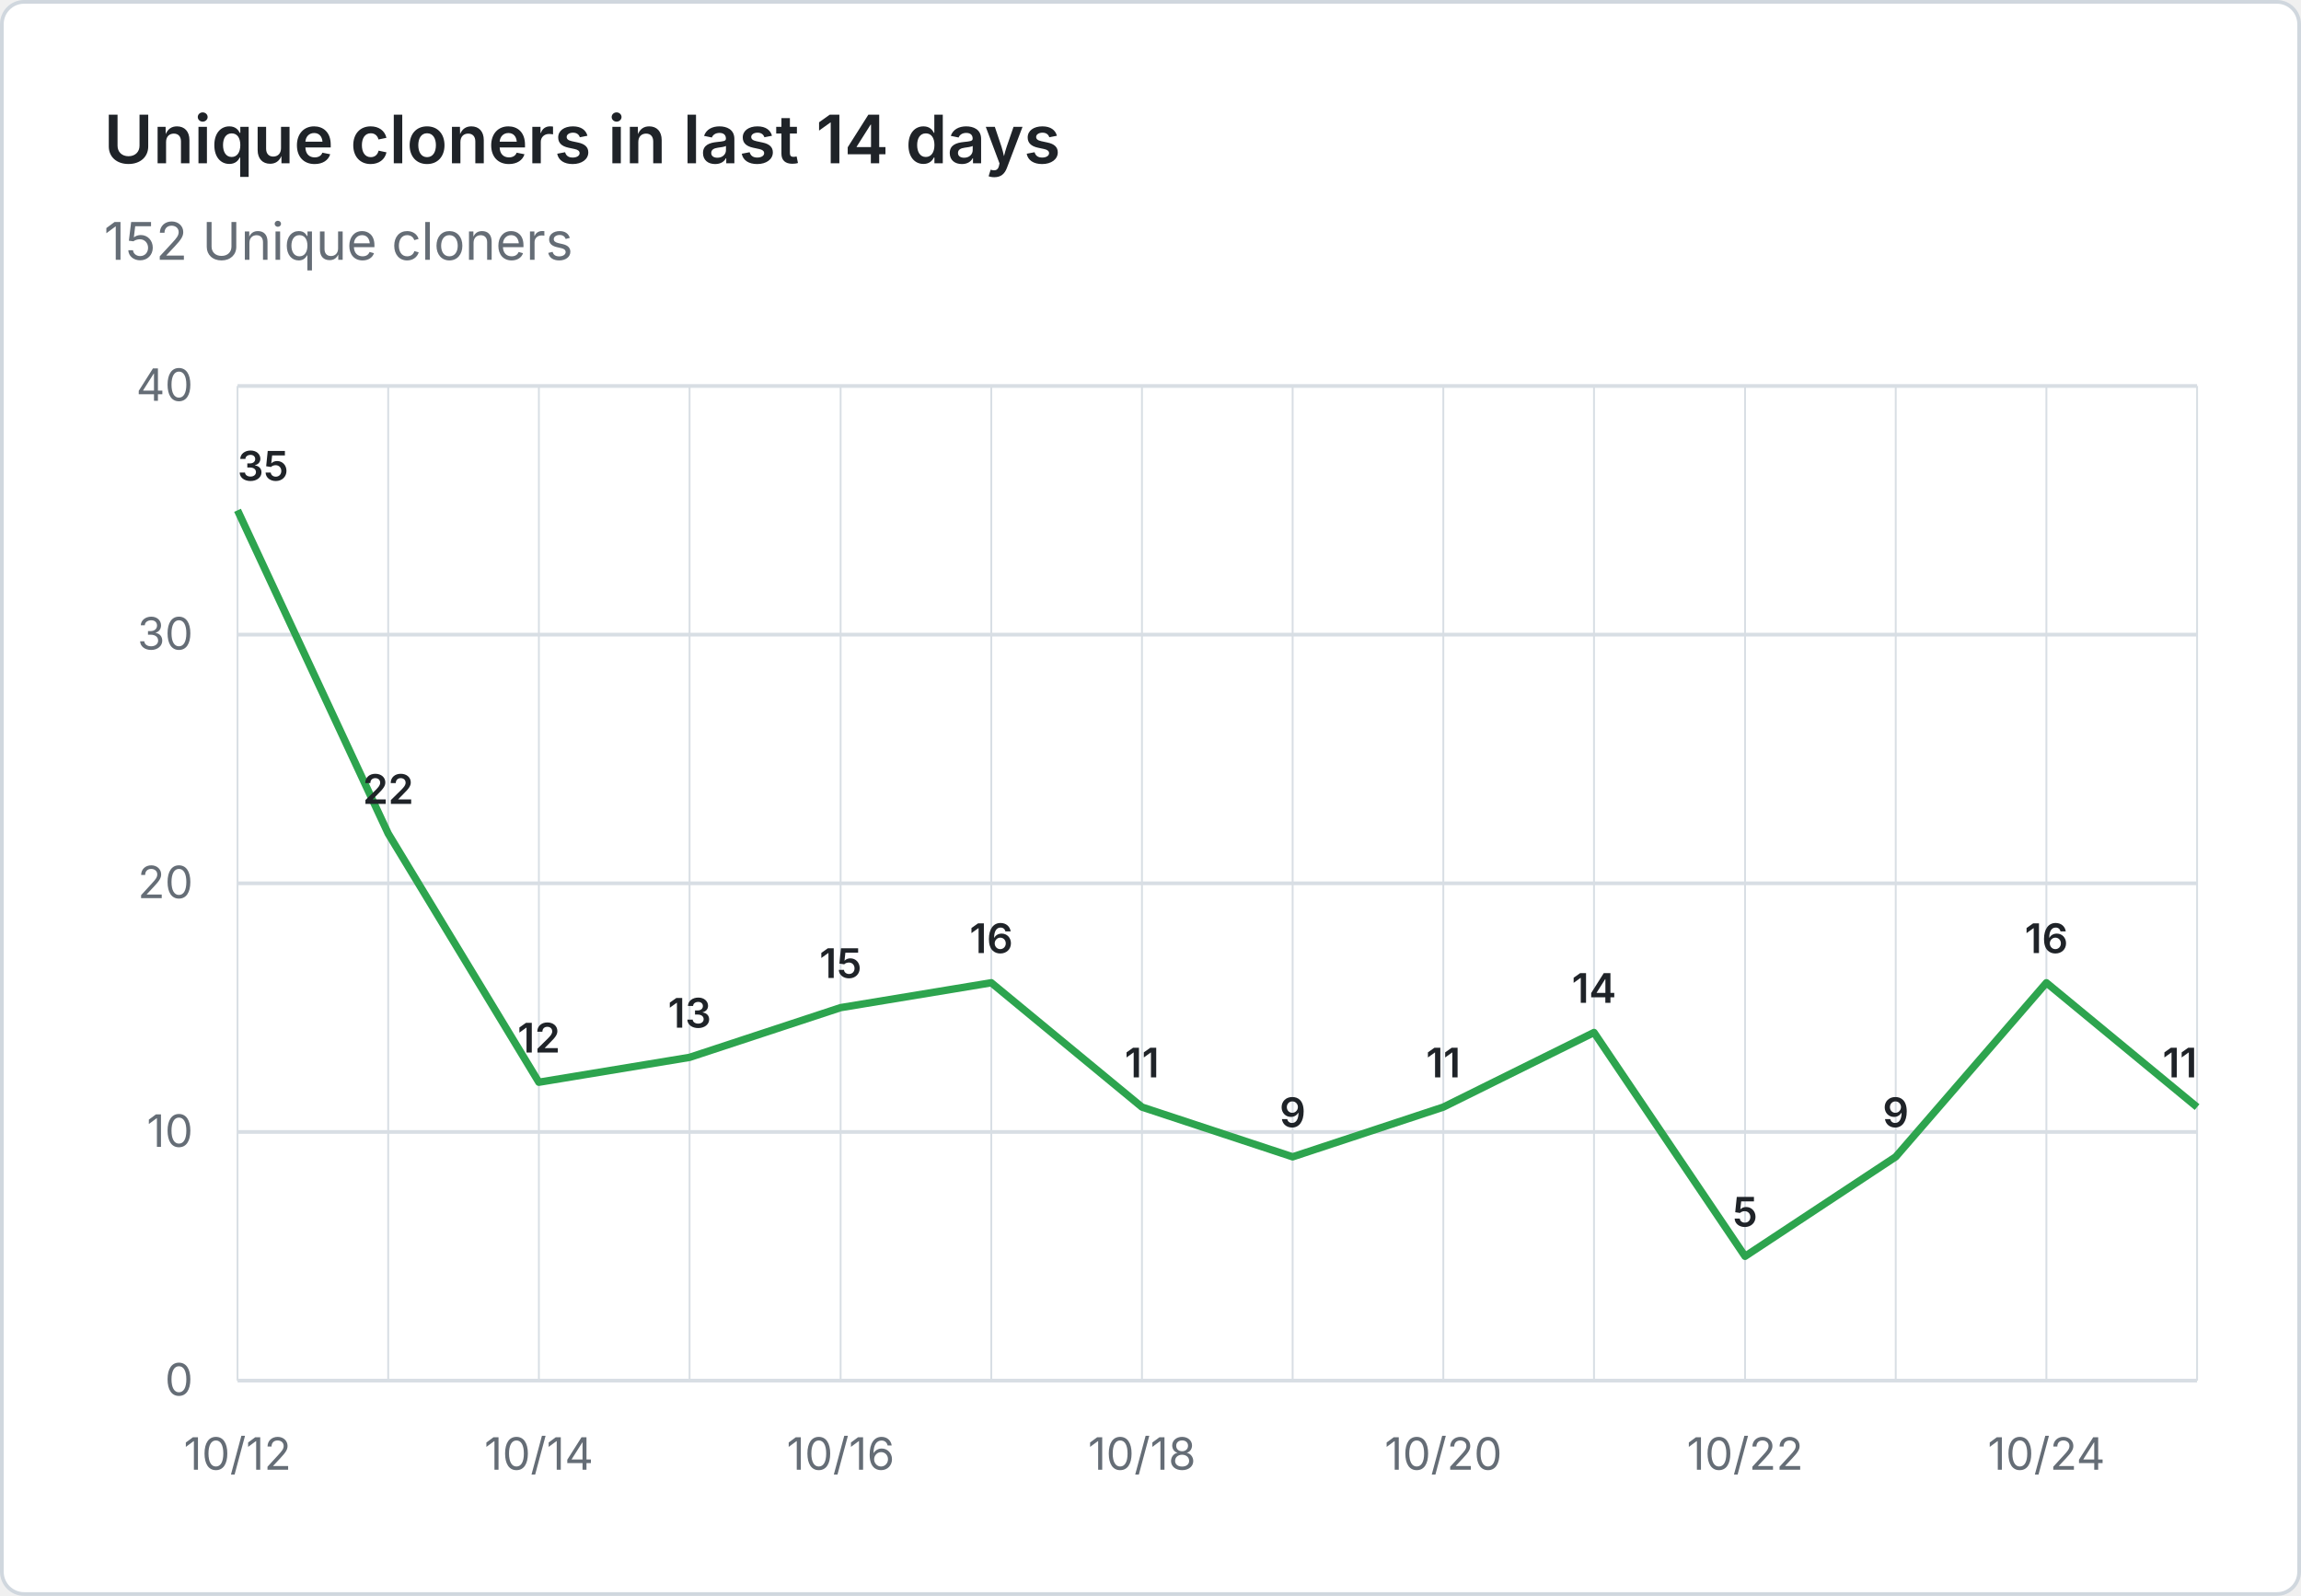
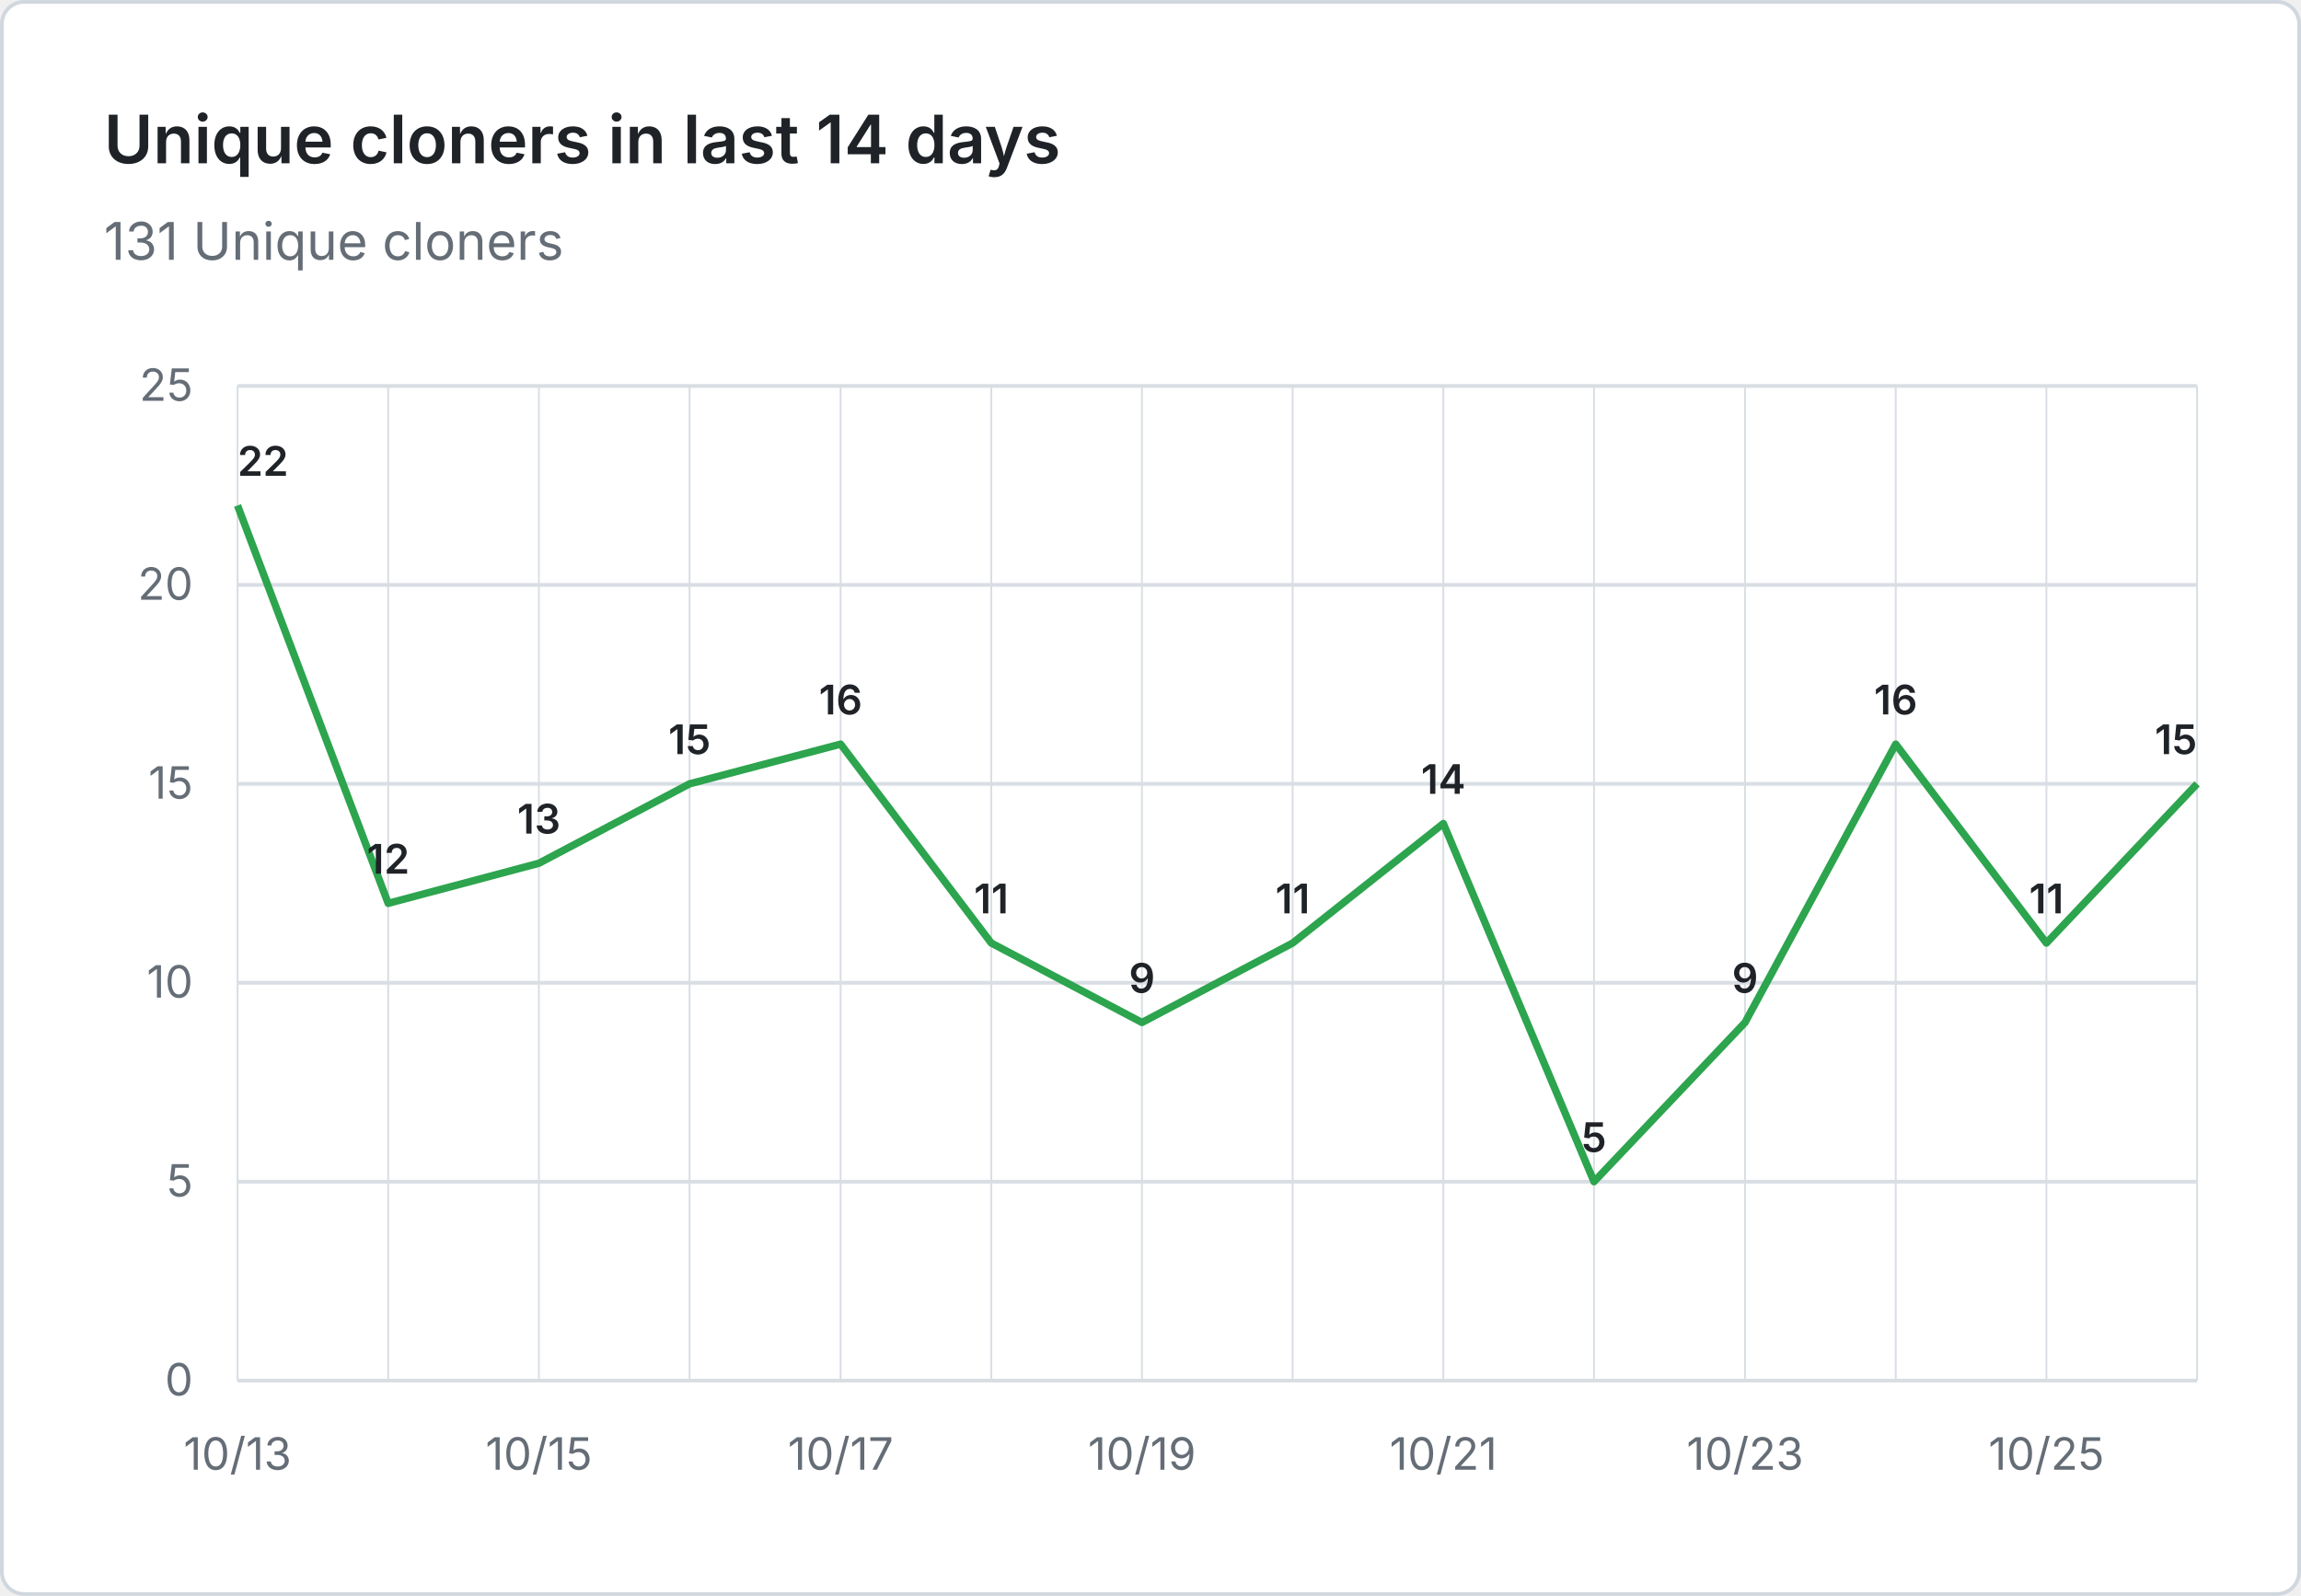
- <svg xmlns="http://www.w3.org/2000/svg" viewBox="0 0 620 430" width="620" height="430" role="img" aria-label="Unique cloners in last 14 days: 152 Unique cloners">
+ <svg xmlns="http://www.w3.org/2000/svg" viewBox="0 0 620 430" width="620" height="430" role="img" aria-label="Unique cloners in last 14 days: 131 Unique cloners">
  <rect x="0.5" y="0.5" width="619" height="429" fill="#ffffff" stroke="#d0d7de" rx="6" />
  <g font-family="system-ui, -apple-system, 'Segoe UI', sans-serif">
    <text x="28" y="44" fill="#1f2328" font-size="18" font-weight="600">Unique cloners in last 14 days</text>
-     <text x="28" y="70" fill="#656d76" font-size="14">152 Unique cloners</text>
+     <text x="28" y="70" fill="#656d76" font-size="14">131 Unique cloners</text>
    <line x1="64" y1="372.0" x2="592" y2="372.0" stroke="#d8dee4" stroke-width="1" />
    <text x="52" y="376.0" text-anchor="end" fill="#656d76" font-size="12">0</text>
-     <line x1="64" y1="305.0" x2="592" y2="305.0" stroke="#d8dee4" stroke-width="1" />
-     <text x="52" y="309.0" text-anchor="end" fill="#656d76" font-size="12">10</text>
-     <line x1="64" y1="238.0" x2="592" y2="238.0" stroke="#d8dee4" stroke-width="1" />
-     <text x="52" y="242.0" text-anchor="end" fill="#656d76" font-size="12">20</text>
-     <line x1="64" y1="171.0" x2="592" y2="171.0" stroke="#d8dee4" stroke-width="1" />
-     <text x="52" y="175.0" text-anchor="end" fill="#656d76" font-size="12">30</text>
+     <line x1="64" y1="318.4" x2="592" y2="318.4" stroke="#d8dee4" stroke-width="1" />
+     <text x="52" y="322.4" text-anchor="end" fill="#656d76" font-size="12">5</text>
+     <line x1="64" y1="264.8" x2="592" y2="264.8" stroke="#d8dee4" stroke-width="1" />
+     <text x="52" y="268.8" text-anchor="end" fill="#656d76" font-size="12">10</text>
+     <line x1="64" y1="211.2" x2="592" y2="211.2" stroke="#d8dee4" stroke-width="1" />
+     <text x="52" y="215.2" text-anchor="end" fill="#656d76" font-size="12">15</text>
+     <line x1="64" y1="157.6" x2="592" y2="157.6" stroke="#d8dee4" stroke-width="1" />
+     <text x="52" y="161.6" text-anchor="end" fill="#656d76" font-size="12">20</text>
    <line x1="64" y1="104.0" x2="592" y2="104.0" stroke="#d8dee4" stroke-width="1" />
-     <text x="52" y="108.0" text-anchor="end" fill="#656d76" font-size="12">40</text>
+     <text x="52" y="108.0" text-anchor="end" fill="#656d76" font-size="12">25</text>
    <line x1="64.0" y1="104" x2="64.0" y2="372" stroke="#d8dee4" stroke-width="0.5" />
    <line x1="104.6" y1="104" x2="104.6" y2="372" stroke="#d8dee4" stroke-width="0.5" />
    <line x1="145.2" y1="104" x2="145.2" y2="372" stroke="#d8dee4" stroke-width="0.5" />
    <line x1="185.8" y1="104" x2="185.8" y2="372" stroke="#d8dee4" stroke-width="0.5" />
    <line x1="226.5" y1="104" x2="226.5" y2="372" stroke="#d8dee4" stroke-width="0.5" />
    <line x1="267.1" y1="104" x2="267.1" y2="372" stroke="#d8dee4" stroke-width="0.5" />
    <line x1="307.7" y1="104" x2="307.7" y2="372" stroke="#d8dee4" stroke-width="0.5" />
    <line x1="348.3" y1="104" x2="348.3" y2="372" stroke="#d8dee4" stroke-width="0.5" />
    <line x1="388.9" y1="104" x2="388.9" y2="372" stroke="#d8dee4" stroke-width="0.5" />
    <line x1="429.5" y1="104" x2="429.5" y2="372" stroke="#d8dee4" stroke-width="0.5" />
    <line x1="470.2" y1="104" x2="470.2" y2="372" stroke="#d8dee4" stroke-width="0.5" />
    <line x1="510.8" y1="104" x2="510.8" y2="372" stroke="#d8dee4" stroke-width="0.5" />
    <line x1="551.4" y1="104" x2="551.4" y2="372" stroke="#d8dee4" stroke-width="0.5" />
    <line x1="592.0" y1="104" x2="592.0" y2="372" stroke="#d8dee4" stroke-width="0.5" />
-     <text x="64.0" y="396" text-anchor="middle" fill="#656d76" font-size="12">10/12</text>
-     <text x="145.2" y="396" text-anchor="middle" fill="#656d76" font-size="12">10/14</text>
-     <text x="226.5" y="396" text-anchor="middle" fill="#656d76" font-size="12">10/16</text>
-     <text x="307.7" y="396" text-anchor="middle" fill="#656d76" font-size="12">10/18</text>
-     <text x="388.9" y="396" text-anchor="middle" fill="#656d76" font-size="12">10/20</text>
-     <text x="470.2" y="396" text-anchor="middle" fill="#656d76" font-size="12">10/22</text>
-     <text x="551.4" y="396" text-anchor="middle" fill="#656d76" font-size="12">10/24</text>
-     <path d="M 64.0 137.5 L 104.6 224.6 L 145.2 291.6 L 185.8 284.9 L 226.5 271.5 L 267.1 264.8 L 307.7 298.3 L 348.3 311.7 L 388.9 298.3 L 429.5 278.2 L 470.2 338.5 L 510.8 311.7 L 551.4 264.8 L 592.0 298.3" fill="none" stroke="#2da44e" stroke-width="2" stroke-linejoin="round" />
-     <text x="64.0" y="129.5" text-anchor="start" fill="#1f2328" font-size="11" font-weight="600">35</text>
-     <text x="104.6" y="216.6" text-anchor="middle" fill="#1f2328" font-size="11" font-weight="600">22</text>
-     <text x="145.2" y="283.6" text-anchor="middle" fill="#1f2328" font-size="11" font-weight="600">12</text>
-     <text x="185.8" y="276.9" text-anchor="middle" fill="#1f2328" font-size="11" font-weight="600">13</text>
-     <text x="226.5" y="263.5" text-anchor="middle" fill="#1f2328" font-size="11" font-weight="600">15</text>
-     <text x="267.1" y="256.8" text-anchor="middle" fill="#1f2328" font-size="11" font-weight="600">16</text>
-     <text x="307.7" y="290.3" text-anchor="middle" fill="#1f2328" font-size="11" font-weight="600">11</text>
-     <text x="348.3" y="303.7" text-anchor="middle" fill="#1f2328" font-size="11" font-weight="600">9</text>
-     <text x="388.9" y="290.3" text-anchor="middle" fill="#1f2328" font-size="11" font-weight="600">11</text>
-     <text x="429.5" y="270.2" text-anchor="middle" fill="#1f2328" font-size="11" font-weight="600">14</text>
-     <text x="470.2" y="330.5" text-anchor="middle" fill="#1f2328" font-size="11" font-weight="600">5</text>
-     <text x="510.8" y="303.7" text-anchor="middle" fill="#1f2328" font-size="11" font-weight="600">9</text>
-     <text x="551.4" y="256.8" text-anchor="middle" fill="#1f2328" font-size="11" font-weight="600">16</text>
-     <text x="592.0" y="290.3" text-anchor="end" fill="#1f2328" font-size="11" font-weight="600">11</text>
+     <text x="64.0" y="396" text-anchor="middle" fill="#656d76" font-size="12">10/13</text>
+     <text x="145.2" y="396" text-anchor="middle" fill="#656d76" font-size="12">10/15</text>
+     <text x="226.5" y="396" text-anchor="middle" fill="#656d76" font-size="12">10/17</text>
+     <text x="307.7" y="396" text-anchor="middle" fill="#656d76" font-size="12">10/19</text>
+     <text x="388.9" y="396" text-anchor="middle" fill="#656d76" font-size="12">10/21</text>
+     <text x="470.2" y="396" text-anchor="middle" fill="#656d76" font-size="12">10/23</text>
+     <text x="551.4" y="396" text-anchor="middle" fill="#656d76" font-size="12">10/25</text>
+     <path d="M 64.0 136.2 L 104.6 243.4 L 145.2 232.6 L 185.8 211.2 L 226.5 200.5 L 267.1 254.1 L 307.7 275.5 L 348.3 254.1 L 388.9 221.9 L 429.5 318.4 L 470.2 275.5 L 510.8 200.5 L 551.4 254.1 L 592.0 211.2" fill="none" stroke="#2da44e" stroke-width="2" stroke-linejoin="round" />
+     <text x="64.0" y="128.2" text-anchor="start" fill="#1f2328" font-size="11" font-weight="600">22</text>
+     <text x="104.6" y="235.4" text-anchor="middle" fill="#1f2328" font-size="11" font-weight="600">12</text>
+     <text x="145.2" y="224.6" text-anchor="middle" fill="#1f2328" font-size="11" font-weight="600">13</text>
+     <text x="185.8" y="203.2" text-anchor="middle" fill="#1f2328" font-size="11" font-weight="600">15</text>
+     <text x="226.5" y="192.5" text-anchor="middle" fill="#1f2328" font-size="11" font-weight="600">16</text>
+     <text x="267.1" y="246.1" text-anchor="middle" fill="#1f2328" font-size="11" font-weight="600">11</text>
+     <text x="307.7" y="267.5" text-anchor="middle" fill="#1f2328" font-size="11" font-weight="600">9</text>
+     <text x="348.3" y="246.1" text-anchor="middle" fill="#1f2328" font-size="11" font-weight="600">11</text>
+     <text x="388.9" y="213.9" text-anchor="middle" fill="#1f2328" font-size="11" font-weight="600">14</text>
+     <text x="429.5" y="310.4" text-anchor="middle" fill="#1f2328" font-size="11" font-weight="600">5</text>
+     <text x="470.2" y="267.5" text-anchor="middle" fill="#1f2328" font-size="11" font-weight="600">9</text>
+     <text x="510.8" y="192.5" text-anchor="middle" fill="#1f2328" font-size="11" font-weight="600">16</text>
+     <text x="551.4" y="246.1" text-anchor="middle" fill="#1f2328" font-size="11" font-weight="600">11</text>
+     <text x="592.0" y="203.2" text-anchor="end" fill="#1f2328" font-size="11" font-weight="600">15</text>
  </g>
</svg>
